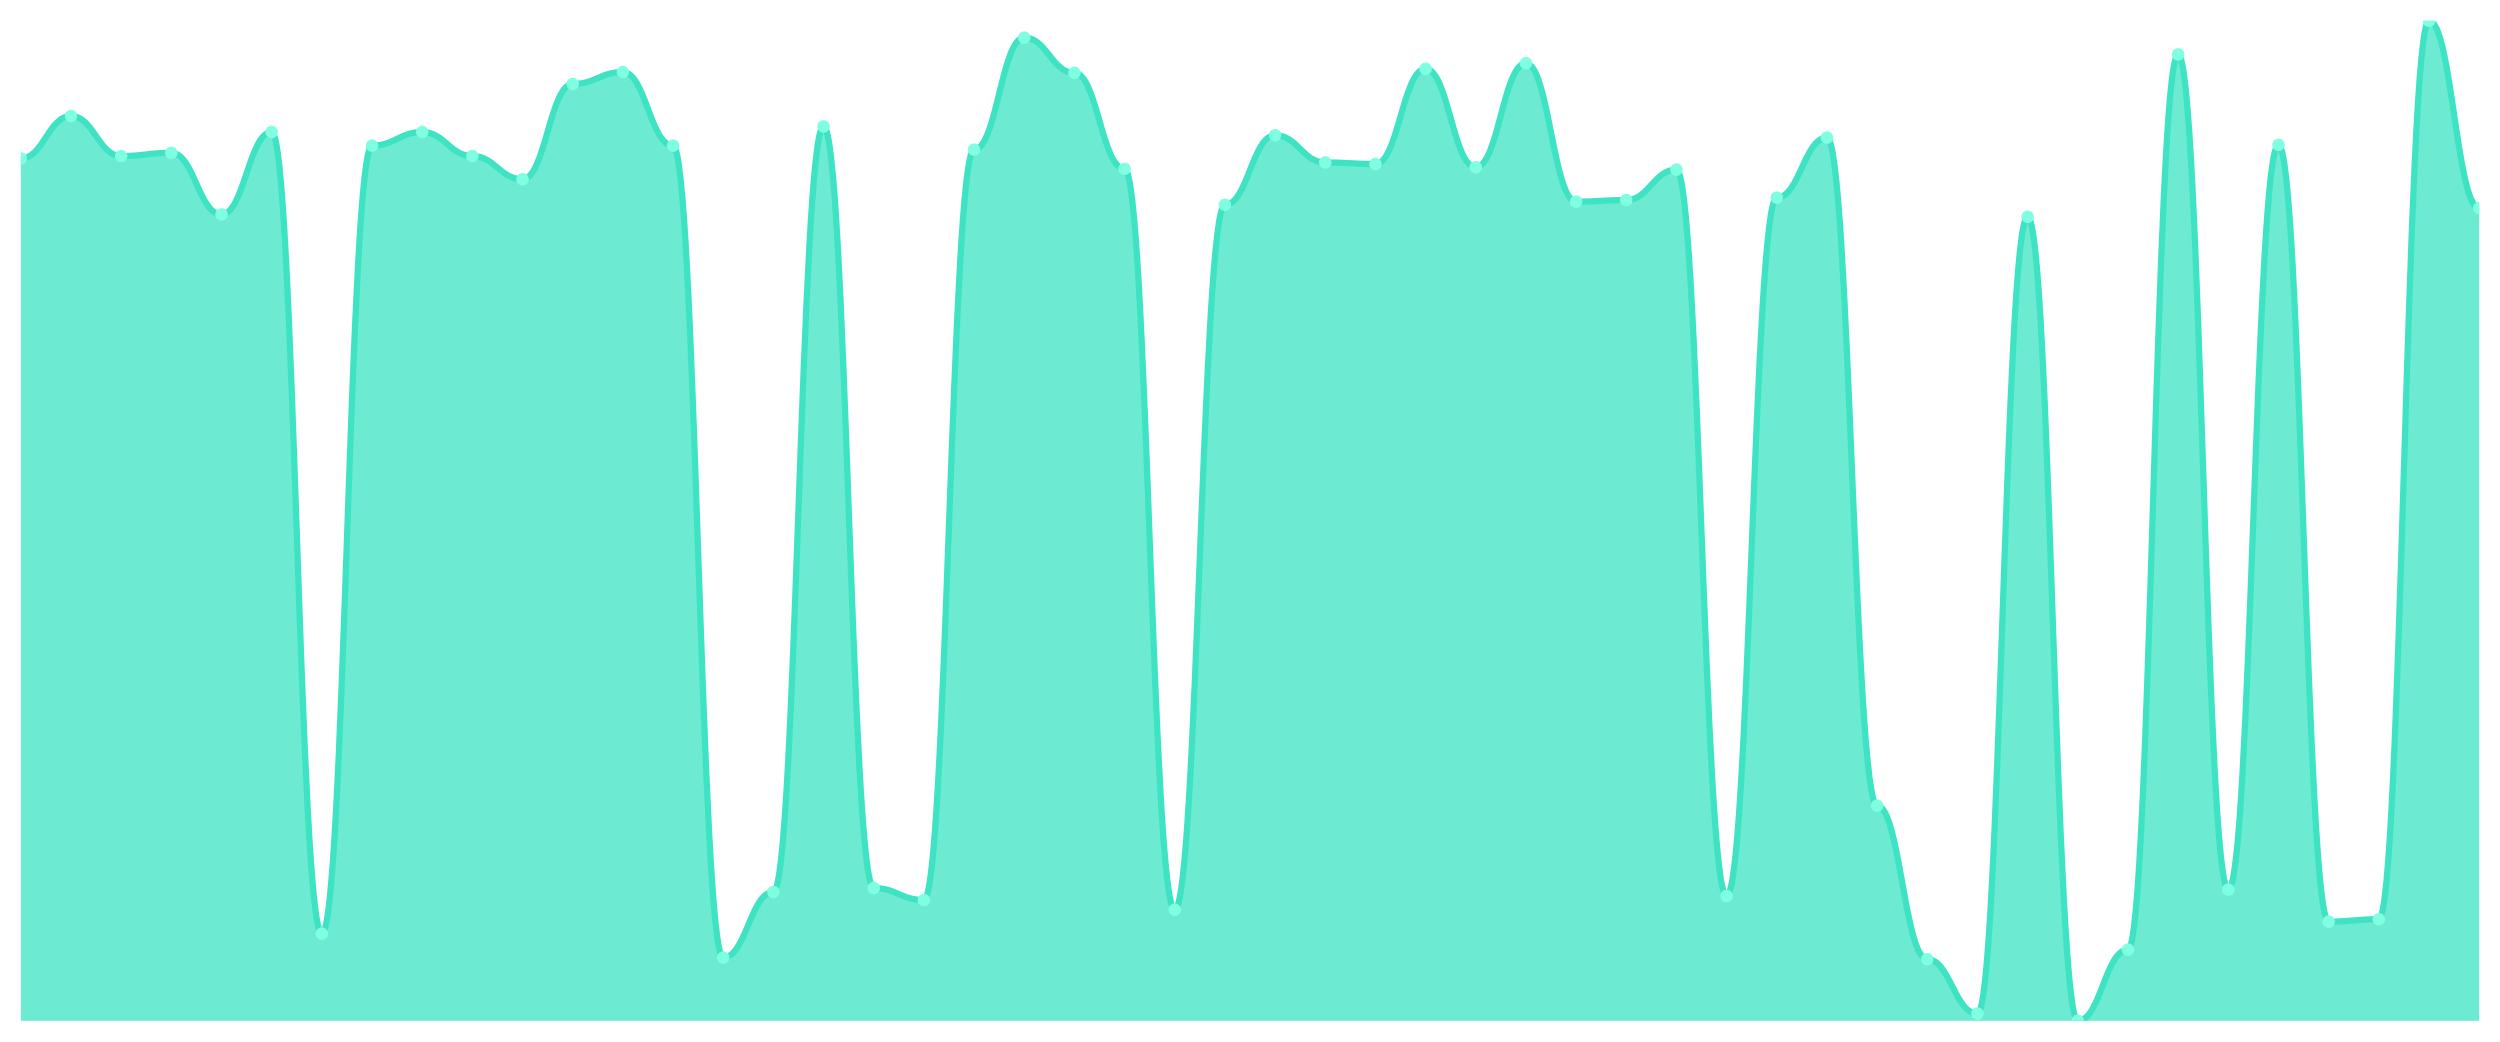
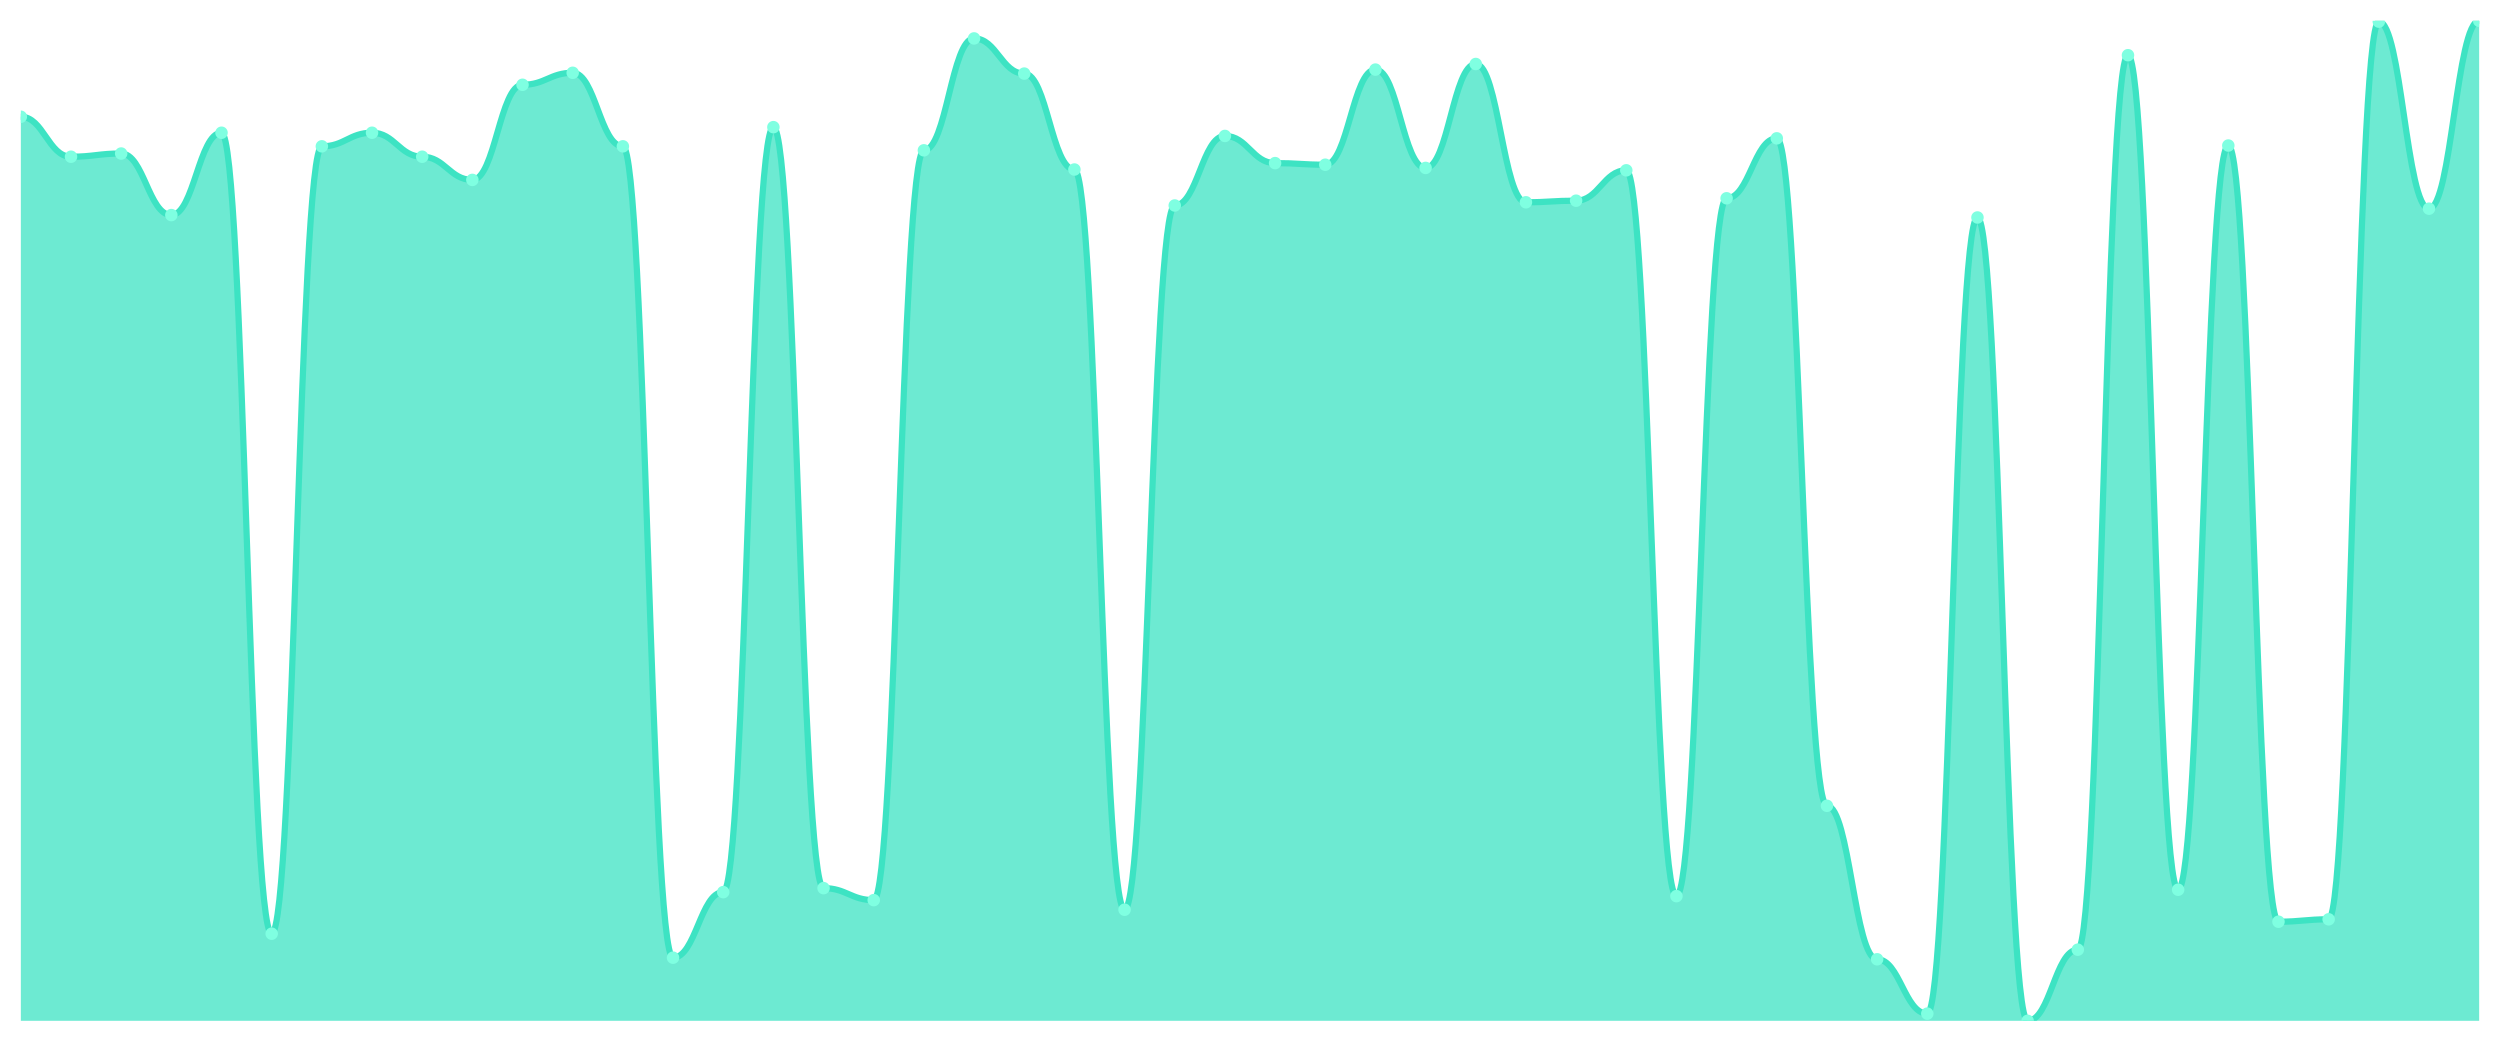
<svg xmlns="http://www.w3.org/2000/svg" viewBox="0 0 1200 500" width="1200" height="500">
  <defs>
    <clipPath id="c">
      <rect x="10" y="10" width="1180" height="480" />
    </clipPath>
  </defs>
  <rect width="1200" height="500" fill="none" />
  <g clip-path="url(#c)">
-     <path d="M 10,490 L 10,76.048 C 20.837,76.048 23.245,55.696 34.082,55.696 C 44.918,55.696 47.327,74.896 58.163,74.896 C 69,74.896 71.408,73.36 82.245,73.36 C 93.082,73.36 95.49,102.928 106.327,102.928 C 117.163,102.928 119.571,63.376 130.408,63.376 C 141.245,63.376 143.653,448.144 154.49,448.144 C 165.327,448.144 167.735,69.904 178.571,69.904 C 189.408,69.904 191.816,63.376 202.653,63.376 C 213.49,63.376 215.898,74.896 226.735,74.896 C 237.571,74.896 239.98,86.032 250.816,86.032 C 261.653,86.032 264.061,40.336 274.898,40.336 C 285.735,40.336 288.143,34.576 298.98,34.576 C 309.816,34.576 312.224,69.904 323.061,69.904 C 333.898,69.904 336.306,459.664 347.143,459.664 C 357.98,459.664 360.388,428.176 371.224,428.176 C 382.061,428.176 384.469,60.688 395.306,60.688 C 406.143,60.688 408.551,426.256 419.388,426.256 C 430.224,426.256 432.633,432.016 443.469,432.016 C 454.306,432.016 456.714,71.824 467.551,71.824 C 478.388,71.824 480.796,18.064 491.633,18.064 C 502.469,18.064 504.878,34.96 515.714,34.96 C 526.551,34.96 528.959,81.04 539.796,81.04 C 550.633,81.04 553.041,436.624 563.878,436.624 C 574.714,436.624 577.122,98.32 587.959,98.32 C 598.796,98.32 601.204,64.912 612.041,64.912 C 622.878,64.912 625.286,77.968 636.122,77.968 C 646.959,77.968 649.367,78.736 660.204,78.736 C 671.041,78.736 673.449,33.04 684.286,33.04 C 695.122,33.04 697.531,80.272 708.367,80.272 C 719.204,80.272 721.612,30.352 732.449,30.352 C 743.286,30.352 745.694,96.784 756.531,96.784 C 767.367,96.784 769.776,96.016 780.612,96.016 C 791.449,96.016 793.857,81.424 804.694,81.424 C 815.531,81.424 817.939,430.096 828.776,430.096 C 839.612,430.096 842.02,94.864 852.857,94.864 C 863.694,94.864 866.102,66.064 876.939,66.064 C 887.776,66.064 890.184,386.704 901.02,386.704 C 911.857,386.704 914.265,460.432 925.102,460.432 C 935.939,460.432 938.347,486.544 949.184,486.544 C 960.02,486.544 962.429,104.08 973.265,104.08 C 984.102,104.08 986.51,490 997.347,490 C 1008.184,490 1010.592,455.824 1021.429,455.824 C 1032.265,455.824 1034.673,26.128 1045.51,26.128 C 1056.347,26.128 1058.755,427.024 1069.592,427.024 C 1080.429,427.024 1082.837,69.52 1093.673,69.52 C 1104.51,69.52 1106.918,442.384 1117.755,442.384 C 1128.592,442.384 1131,441.232 1141.837,441.232 C 1152.673,441.232 1155.082,10 1165.918,10 C 1176.755,10 1179.163,99.856 1190,99.856 L 1190,490 Z" fill="rgba(61,227,195,0.75)" />
-     <path d="M 10,76.048 C 20.837,76.048 23.245,55.696 34.082,55.696 C 44.918,55.696 47.327,74.896 58.163,74.896 C 69,74.896 71.408,73.36 82.245,73.36 C 93.082,73.36 95.49,102.928 106.327,102.928 C 117.163,102.928 119.571,63.376 130.408,63.376 C 141.245,63.376 143.653,448.144 154.49,448.144 C 165.327,448.144 167.735,69.904 178.571,69.904 C 189.408,69.904 191.816,63.376 202.653,63.376 C 213.49,63.376 215.898,74.896 226.735,74.896 C 237.571,74.896 239.98,86.032 250.816,86.032 C 261.653,86.032 264.061,40.336 274.898,40.336 C 285.735,40.336 288.143,34.576 298.98,34.576 C 309.816,34.576 312.224,69.904 323.061,69.904 C 333.898,69.904 336.306,459.664 347.143,459.664 C 357.98,459.664 360.388,428.176 371.224,428.176 C 382.061,428.176 384.469,60.688 395.306,60.688 C 406.143,60.688 408.551,426.256 419.388,426.256 C 430.224,426.256 432.633,432.016 443.469,432.016 C 454.306,432.016 456.714,71.824 467.551,71.824 C 478.388,71.824 480.796,18.064 491.633,18.064 C 502.469,18.064 504.878,34.96 515.714,34.96 C 526.551,34.96 528.959,81.04 539.796,81.04 C 550.633,81.04 553.041,436.624 563.878,436.624 C 574.714,436.624 577.122,98.32 587.959,98.32 C 598.796,98.32 601.204,64.912 612.041,64.912 C 622.878,64.912 625.286,77.968 636.122,77.968 C 646.959,77.968 649.367,78.736 660.204,78.736 C 671.041,78.736 673.449,33.04 684.286,33.04 C 695.122,33.04 697.531,80.272 708.367,80.272 C 719.204,80.272 721.612,30.352 732.449,30.352 C 743.286,30.352 745.694,96.784 756.531,96.784 C 767.367,96.784 769.776,96.016 780.612,96.016 C 791.449,96.016 793.857,81.424 804.694,81.424 C 815.531,81.424 817.939,430.096 828.776,430.096 C 839.612,430.096 842.02,94.864 852.857,94.864 C 863.694,94.864 866.102,66.064 876.939,66.064 C 887.776,66.064 890.184,386.704 901.02,386.704 C 911.857,386.704 914.265,460.432 925.102,460.432 C 935.939,460.432 938.347,486.544 949.184,486.544 C 960.02,486.544 962.429,104.08 973.265,104.08 C 984.102,104.08 986.51,490 997.347,490 C 1008.184,490 1010.592,455.824 1021.429,455.824 C 1032.265,455.824 1034.673,26.128 1045.51,26.128 C 1056.347,26.128 1058.755,427.024 1069.592,427.024 C 1080.429,427.024 1082.837,69.52 1093.673,69.52 C 1104.51,69.52 1106.918,442.384 1117.755,442.384 C 1128.592,442.384 1131,441.232 1141.837,441.232 C 1152.673,441.232 1155.082,10 1165.918,10 C 1176.755,10 1179.163,99.856 1190,99.856" fill="none" stroke="#3de3c3" stroke-width="3" stroke-linecap="round" stroke-linejoin="round" />
-     <circle cx="10" cy="76.048" r="3" fill="#7fffe1" />
-     <circle cx="34.082" cy="55.696" r="3" fill="#7fffe1" />
-     <circle cx="58.163" cy="74.896" r="3" fill="#7fffe1" />
-     <circle cx="82.245" cy="73.36" r="3" fill="#7fffe1" />
-     <circle cx="106.327" cy="102.928" r="3" fill="#7fffe1" />
-     <circle cx="130.408" cy="63.376" r="3" fill="#7fffe1" />
-     <circle cx="154.49" cy="448.144" r="3" fill="#7fffe1" />
-     <circle cx="178.571" cy="69.904" r="3" fill="#7fffe1" />
-     <circle cx="202.653" cy="63.376" r="3" fill="#7fffe1" />
-     <circle cx="226.735" cy="74.896" r="3" fill="#7fffe1" />
-     <circle cx="250.816" cy="86.032" r="3" fill="#7fffe1" />
-     <circle cx="274.898" cy="40.336" r="3" fill="#7fffe1" />
-     <circle cx="298.98" cy="34.576" r="3" fill="#7fffe1" />
-     <circle cx="323.061" cy="69.904" r="3" fill="#7fffe1" />
-     <circle cx="347.143" cy="459.664" r="3" fill="#7fffe1" />
-     <circle cx="371.224" cy="428.176" r="3" fill="#7fffe1" />
-     <circle cx="395.306" cy="60.688" r="3" fill="#7fffe1" />
-     <circle cx="419.388" cy="426.256" r="3" fill="#7fffe1" />
-     <circle cx="443.469" cy="432.016" r="3" fill="#7fffe1" />
-     <circle cx="467.551" cy="71.824" r="3" fill="#7fffe1" />
-     <circle cx="491.633" cy="18.064" r="3" fill="#7fffe1" />
-     <circle cx="515.714" cy="34.96" r="3" fill="#7fffe1" />
-     <circle cx="539.796" cy="81.04" r="3" fill="#7fffe1" />
-     <circle cx="563.878" cy="436.624" r="3" fill="#7fffe1" />
-     <circle cx="587.959" cy="98.32" r="3" fill="#7fffe1" />
-     <circle cx="612.041" cy="64.912" r="3" fill="#7fffe1" />
-     <circle cx="636.122" cy="77.968" r="3" fill="#7fffe1" />
-     <circle cx="660.204" cy="78.736" r="3" fill="#7fffe1" />
-     <circle cx="684.286" cy="33.04" r="3" fill="#7fffe1" />
-     <circle cx="708.367" cy="80.272" r="3" fill="#7fffe1" />
-     <circle cx="732.449" cy="30.352" r="3" fill="#7fffe1" />
-     <circle cx="756.531" cy="96.784" r="3" fill="#7fffe1" />
-     <circle cx="780.612" cy="96.016" r="3" fill="#7fffe1" />
-     <circle cx="804.694" cy="81.424" r="3" fill="#7fffe1" />
-     <circle cx="828.776" cy="430.096" r="3" fill="#7fffe1" />
-     <circle cx="852.857" cy="94.864" r="3" fill="#7fffe1" />
-     <circle cx="876.939" cy="66.064" r="3" fill="#7fffe1" />
-     <circle cx="901.02" cy="386.704" r="3" fill="#7fffe1" />
-     <circle cx="925.102" cy="460.432" r="3" fill="#7fffe1" />
-     <circle cx="949.184" cy="486.544" r="3" fill="#7fffe1" />
-     <circle cx="973.265" cy="104.08" r="3" fill="#7fffe1" />
-     <circle cx="997.347" cy="490" r="3" fill="#7fffe1" />
-     <circle cx="1021.429" cy="455.824" r="3" fill="#7fffe1" />
-     <circle cx="1045.51" cy="26.128" r="3" fill="#7fffe1" />
-     <circle cx="1069.592" cy="427.024" r="3" fill="#7fffe1" />
-     <circle cx="1093.673" cy="69.52" r="3" fill="#7fffe1" />
-     <circle cx="1117.755" cy="442.384" r="3" fill="#7fffe1" />
-     <circle cx="1141.837" cy="441.232" r="3" fill="#7fffe1" />
-     <circle cx="1165.918" cy="10" r="3" fill="#7fffe1" />
-     <circle cx="1190" cy="99.856" r="3" fill="#7fffe1" />
+     <path d="M 10,490 L 10,56.043 C 20.837,56.043 23.245,75.228 34.082,75.228 C 44.918,75.228 47.327,73.693 58.163,73.693 C 69,73.693 71.408,103.237 82.245,103.237 C 93.082,103.237 95.49,63.717 106.327,63.717 C 117.163,63.717 119.571,448.177 130.408,448.177 C 141.245,448.177 143.653,70.24 154.49,70.24 C 165.327,70.24 167.735,63.717 178.571,63.717 C 189.408,63.717 191.816,75.228 202.653,75.228 C 213.49,75.228 215.898,86.355 226.735,86.355 C 237.571,86.355 239.98,40.695 250.816,40.695 C 261.653,40.695 264.061,34.94 274.898,34.94 C 285.735,34.94 288.143,70.24 298.98,70.24 C 309.816,70.24 312.224,459.688 323.061,459.688 C 333.898,459.688 336.306,428.225 347.143,428.225 C 357.98,428.225 360.388,61.031 371.224,61.031 C 382.061,61.031 384.469,426.307 395.306,426.307 C 406.143,426.307 408.551,432.062 419.388,432.062 C 430.224,432.062 432.633,72.158 443.469,72.158 C 454.306,72.158 456.714,18.441 467.551,18.441 C 478.388,18.441 480.796,35.324 491.633,35.324 C 502.469,35.324 504.878,81.367 515.714,81.367 C 526.551,81.367 528.959,436.667 539.796,436.667 C 550.633,436.667 553.041,98.633 563.878,98.633 C 574.714,98.633 577.122,65.252 587.959,65.252 C 598.796,65.252 601.204,78.297 612.041,78.297 C 622.878,78.297 625.286,79.065 636.122,79.065 C 646.959,79.065 649.367,33.405 660.204,33.405 C 671.041,33.405 673.449,80.6 684.286,80.6 C 695.122,80.6 697.531,30.719 708.367,30.719 C 719.204,30.719 721.612,97.098 732.449,97.098 C 743.286,97.098 745.694,96.331 756.531,96.331 C 767.367,96.331 769.776,81.751 780.612,81.751 C 791.449,81.751 793.857,430.144 804.694,430.144 C 815.531,430.144 817.939,95.18 828.776,95.18 C 839.612,95.18 842.02,66.403 852.857,66.403 C 863.694,66.403 866.102,386.787 876.939,386.787 C 887.776,386.787 890.184,460.456 901.02,460.456 C 911.857,460.456 914.265,486.547 925.102,486.547 C 935.939,486.547 938.347,104.388 949.184,104.388 C 960.02,104.388 962.429,490 973.265,490 C 984.102,490 986.51,455.851 997.347,455.851 C 1008.184,455.851 1010.592,26.499 1021.429,26.499 C 1032.265,26.499 1034.673,427.074 1045.51,427.074 C 1056.347,427.074 1058.755,69.856 1069.592,69.856 C 1080.429,69.856 1082.837,442.422 1093.673,442.422 C 1104.51,442.422 1106.918,441.271 1117.755,441.271 C 1128.592,441.271 1131,10.384 1141.837,10.384 C 1152.673,10.384 1155.082,100.168 1165.918,100.168 C 1176.755,100.168 1179.163,10 1190,10 L 1190,490 Z" fill="rgba(61,227,195,0.75)" />
+     <path d="M 10,56.043 C 20.837,56.043 23.245,75.228 34.082,75.228 C 44.918,75.228 47.327,73.693 58.163,73.693 C 69,73.693 71.408,103.237 82.245,103.237 C 93.082,103.237 95.49,63.717 106.327,63.717 C 117.163,63.717 119.571,448.177 130.408,448.177 C 141.245,448.177 143.653,70.24 154.49,70.24 C 165.327,70.24 167.735,63.717 178.571,63.717 C 189.408,63.717 191.816,75.228 202.653,75.228 C 213.49,75.228 215.898,86.355 226.735,86.355 C 237.571,86.355 239.98,40.695 250.816,40.695 C 261.653,40.695 264.061,34.94 274.898,34.94 C 285.735,34.94 288.143,70.24 298.98,70.24 C 309.816,70.24 312.224,459.688 323.061,459.688 C 333.898,459.688 336.306,428.225 347.143,428.225 C 357.98,428.225 360.388,61.031 371.224,61.031 C 382.061,61.031 384.469,426.307 395.306,426.307 C 406.143,426.307 408.551,432.062 419.388,432.062 C 430.224,432.062 432.633,72.158 443.469,72.158 C 454.306,72.158 456.714,18.441 467.551,18.441 C 478.388,18.441 480.796,35.324 491.633,35.324 C 502.469,35.324 504.878,81.367 515.714,81.367 C 526.551,81.367 528.959,436.667 539.796,436.667 C 550.633,436.667 553.041,98.633 563.878,98.633 C 574.714,98.633 577.122,65.252 587.959,65.252 C 598.796,65.252 601.204,78.297 612.041,78.297 C 622.878,78.297 625.286,79.065 636.122,79.065 C 646.959,79.065 649.367,33.405 660.204,33.405 C 671.041,33.405 673.449,80.6 684.286,80.6 C 695.122,80.6 697.531,30.719 708.367,30.719 C 719.204,30.719 721.612,97.098 732.449,97.098 C 743.286,97.098 745.694,96.331 756.531,96.331 C 767.367,96.331 769.776,81.751 780.612,81.751 C 791.449,81.751 793.857,430.144 804.694,430.144 C 815.531,430.144 817.939,95.18 828.776,95.18 C 839.612,95.18 842.02,66.403 852.857,66.403 C 863.694,66.403 866.102,386.787 876.939,386.787 C 887.776,386.787 890.184,460.456 901.02,460.456 C 911.857,460.456 914.265,486.547 925.102,486.547 C 935.939,486.547 938.347,104.388 949.184,104.388 C 960.02,104.388 962.429,490 973.265,490 C 984.102,490 986.51,455.851 997.347,455.851 C 1008.184,455.851 1010.592,26.499 1021.429,26.499 C 1032.265,26.499 1034.673,427.074 1045.51,427.074 C 1056.347,427.074 1058.755,69.856 1069.592,69.856 C 1080.429,69.856 1082.837,442.422 1093.673,442.422 C 1104.51,442.422 1106.918,441.271 1117.755,441.271 C 1128.592,441.271 1131,10.384 1141.837,10.384 C 1152.673,10.384 1155.082,100.168 1165.918,100.168 C 1176.755,100.168 1179.163,10 1190,10" fill="none" stroke="#3de3c3" stroke-width="3" stroke-linecap="round" stroke-linejoin="round" />
+     <circle cx="10" cy="56.043" r="3" fill="#7fffe1" />
+     <circle cx="34.082" cy="75.228" r="3" fill="#7fffe1" />
+     <circle cx="58.163" cy="73.693" r="3" fill="#7fffe1" />
+     <circle cx="82.245" cy="103.237" r="3" fill="#7fffe1" />
+     <circle cx="106.327" cy="63.717" r="3" fill="#7fffe1" />
+     <circle cx="130.408" cy="448.177" r="3" fill="#7fffe1" />
+     <circle cx="154.49" cy="70.24" r="3" fill="#7fffe1" />
+     <circle cx="178.571" cy="63.717" r="3" fill="#7fffe1" />
+     <circle cx="202.653" cy="75.228" r="3" fill="#7fffe1" />
+     <circle cx="226.735" cy="86.355" r="3" fill="#7fffe1" />
+     <circle cx="250.816" cy="40.695" r="3" fill="#7fffe1" />
+     <circle cx="274.898" cy="34.94" r="3" fill="#7fffe1" />
+     <circle cx="298.98" cy="70.24" r="3" fill="#7fffe1" />
+     <circle cx="323.061" cy="459.688" r="3" fill="#7fffe1" />
+     <circle cx="347.143" cy="428.225" r="3" fill="#7fffe1" />
+     <circle cx="371.224" cy="61.031" r="3" fill="#7fffe1" />
+     <circle cx="395.306" cy="426.307" r="3" fill="#7fffe1" />
+     <circle cx="419.388" cy="432.062" r="3" fill="#7fffe1" />
+     <circle cx="443.469" cy="72.158" r="3" fill="#7fffe1" />
+     <circle cx="467.551" cy="18.441" r="3" fill="#7fffe1" />
+     <circle cx="491.633" cy="35.324" r="3" fill="#7fffe1" />
+     <circle cx="515.714" cy="81.367" r="3" fill="#7fffe1" />
+     <circle cx="539.796" cy="436.667" r="3" fill="#7fffe1" />
+     <circle cx="563.878" cy="98.633" r="3" fill="#7fffe1" />
+     <circle cx="587.959" cy="65.252" r="3" fill="#7fffe1" />
+     <circle cx="612.041" cy="78.297" r="3" fill="#7fffe1" />
+     <circle cx="636.122" cy="79.065" r="3" fill="#7fffe1" />
+     <circle cx="660.204" cy="33.405" r="3" fill="#7fffe1" />
+     <circle cx="684.286" cy="80.6" r="3" fill="#7fffe1" />
+     <circle cx="708.367" cy="30.719" r="3" fill="#7fffe1" />
+     <circle cx="732.449" cy="97.098" r="3" fill="#7fffe1" />
+     <circle cx="756.531" cy="96.331" r="3" fill="#7fffe1" />
+     <circle cx="780.612" cy="81.751" r="3" fill="#7fffe1" />
+     <circle cx="804.694" cy="430.144" r="3" fill="#7fffe1" />
+     <circle cx="828.776" cy="95.18" r="3" fill="#7fffe1" />
+     <circle cx="852.857" cy="66.403" r="3" fill="#7fffe1" />
+     <circle cx="876.939" cy="386.787" r="3" fill="#7fffe1" />
+     <circle cx="901.02" cy="460.456" r="3" fill="#7fffe1" />
+     <circle cx="925.102" cy="486.547" r="3" fill="#7fffe1" />
+     <circle cx="949.184" cy="104.388" r="3" fill="#7fffe1" />
+     <circle cx="973.265" cy="490" r="3" fill="#7fffe1" />
+     <circle cx="997.347" cy="455.851" r="3" fill="#7fffe1" />
+     <circle cx="1021.429" cy="26.499" r="3" fill="#7fffe1" />
+     <circle cx="1045.51" cy="427.074" r="3" fill="#7fffe1" />
+     <circle cx="1069.592" cy="69.856" r="3" fill="#7fffe1" />
+     <circle cx="1093.673" cy="442.422" r="3" fill="#7fffe1" />
+     <circle cx="1117.755" cy="441.271" r="3" fill="#7fffe1" />
+     <circle cx="1141.837" cy="10.384" r="3" fill="#7fffe1" />
+     <circle cx="1165.918" cy="100.168" r="3" fill="#7fffe1" />
+     <circle cx="1190" cy="10" r="3" fill="#7fffe1" />
  </g>
</svg>
